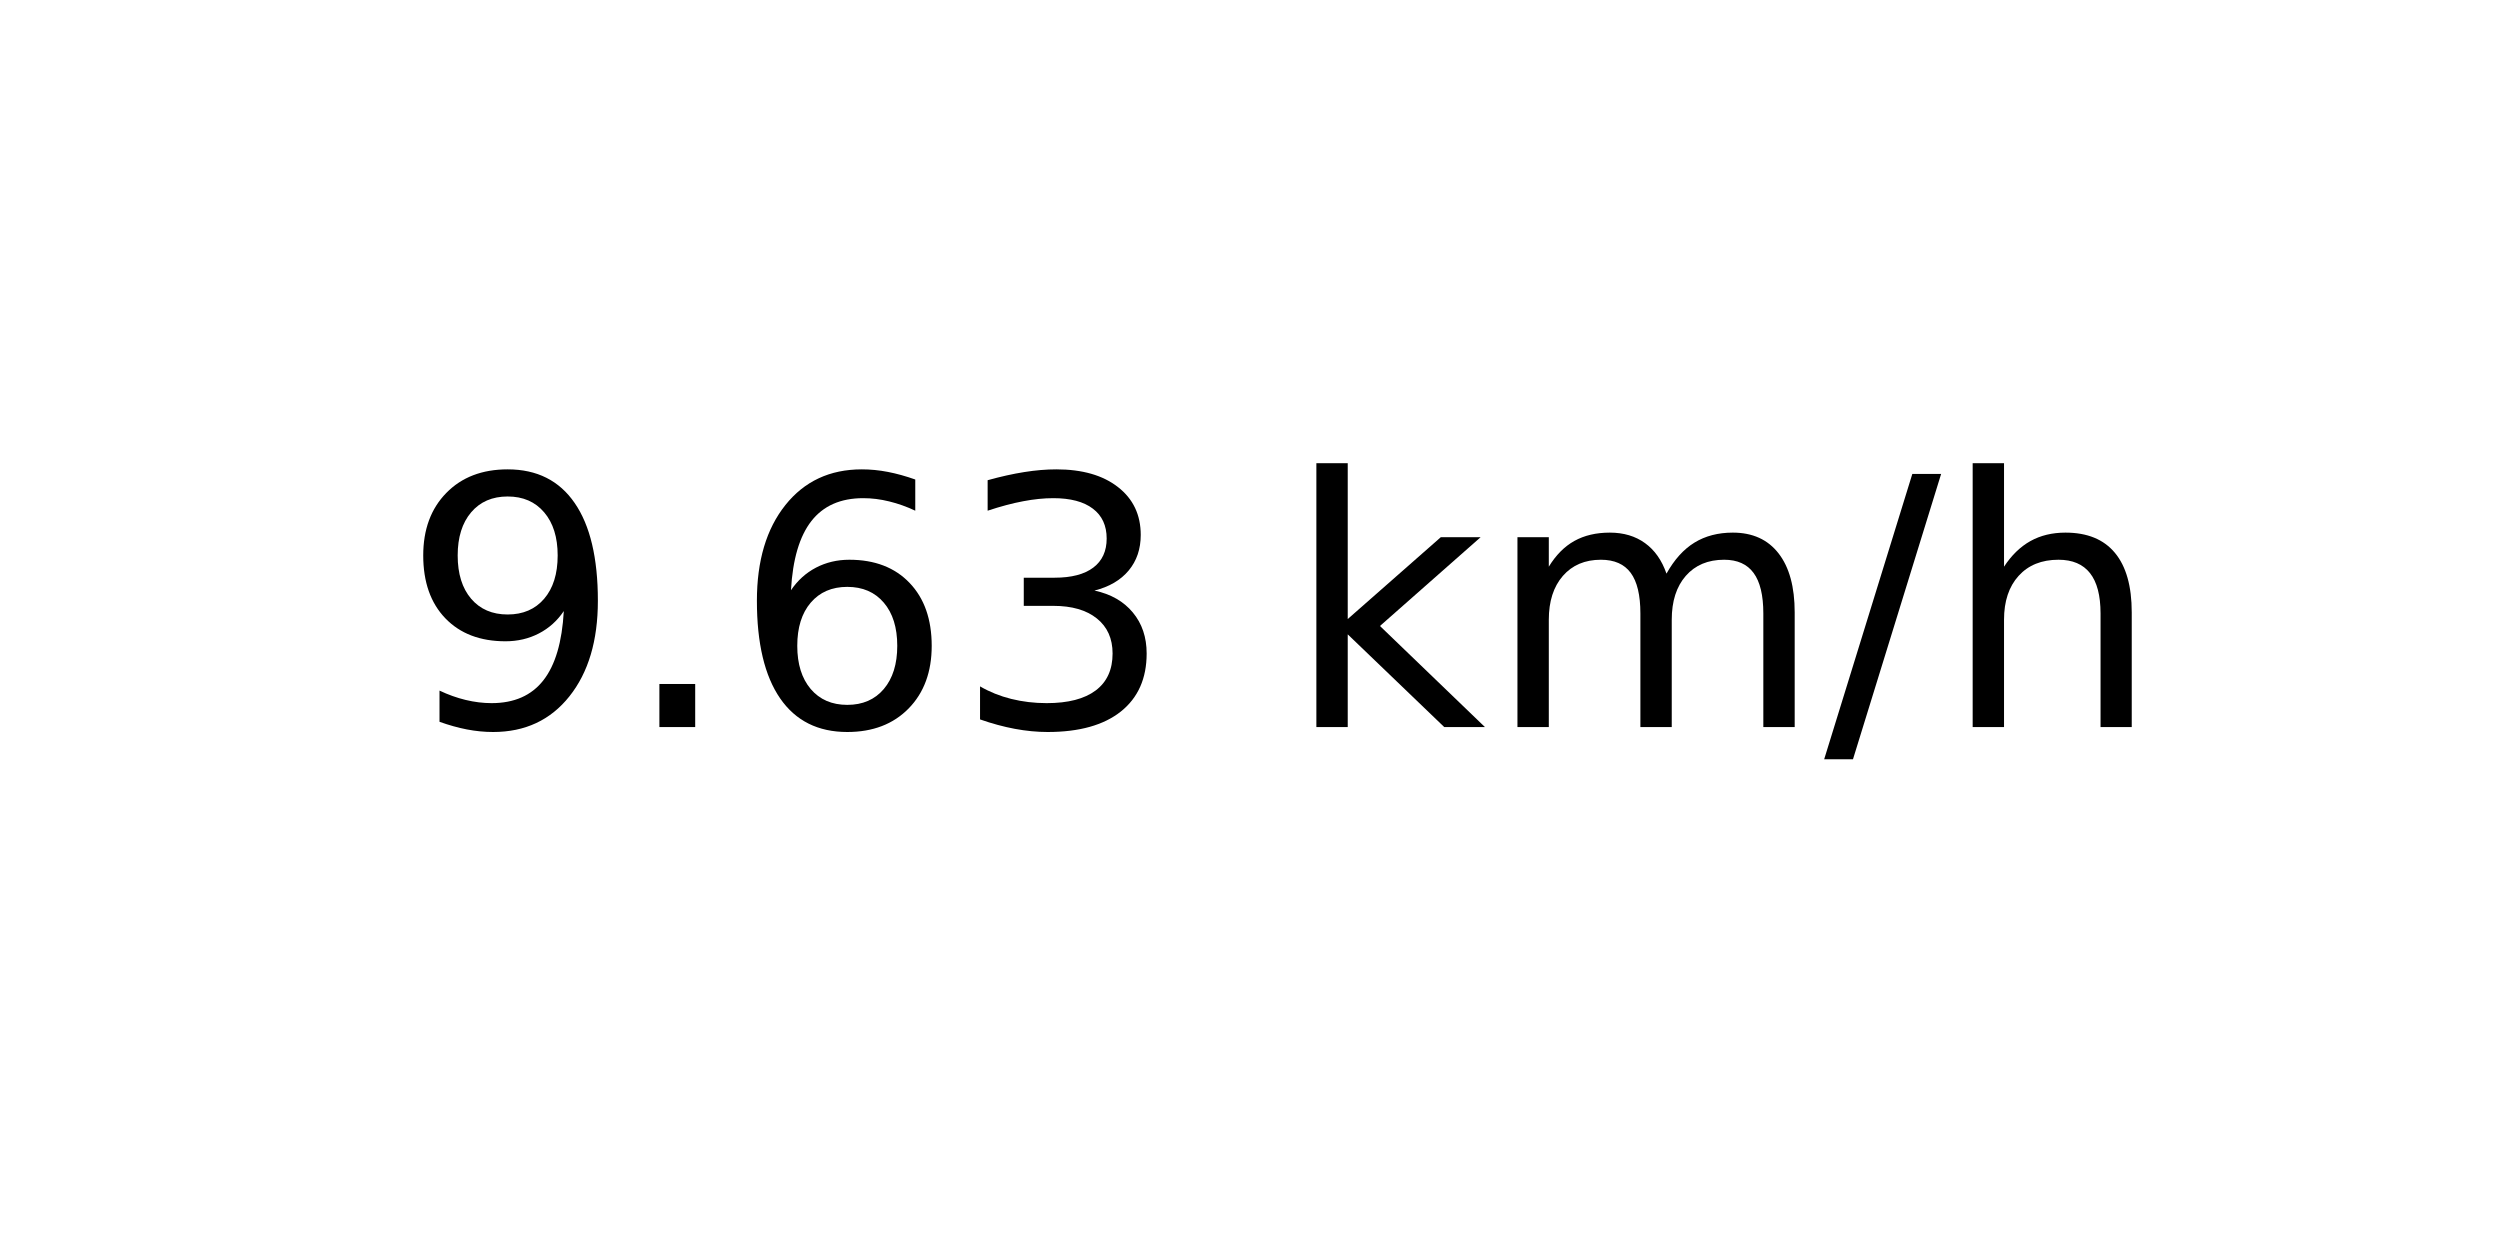
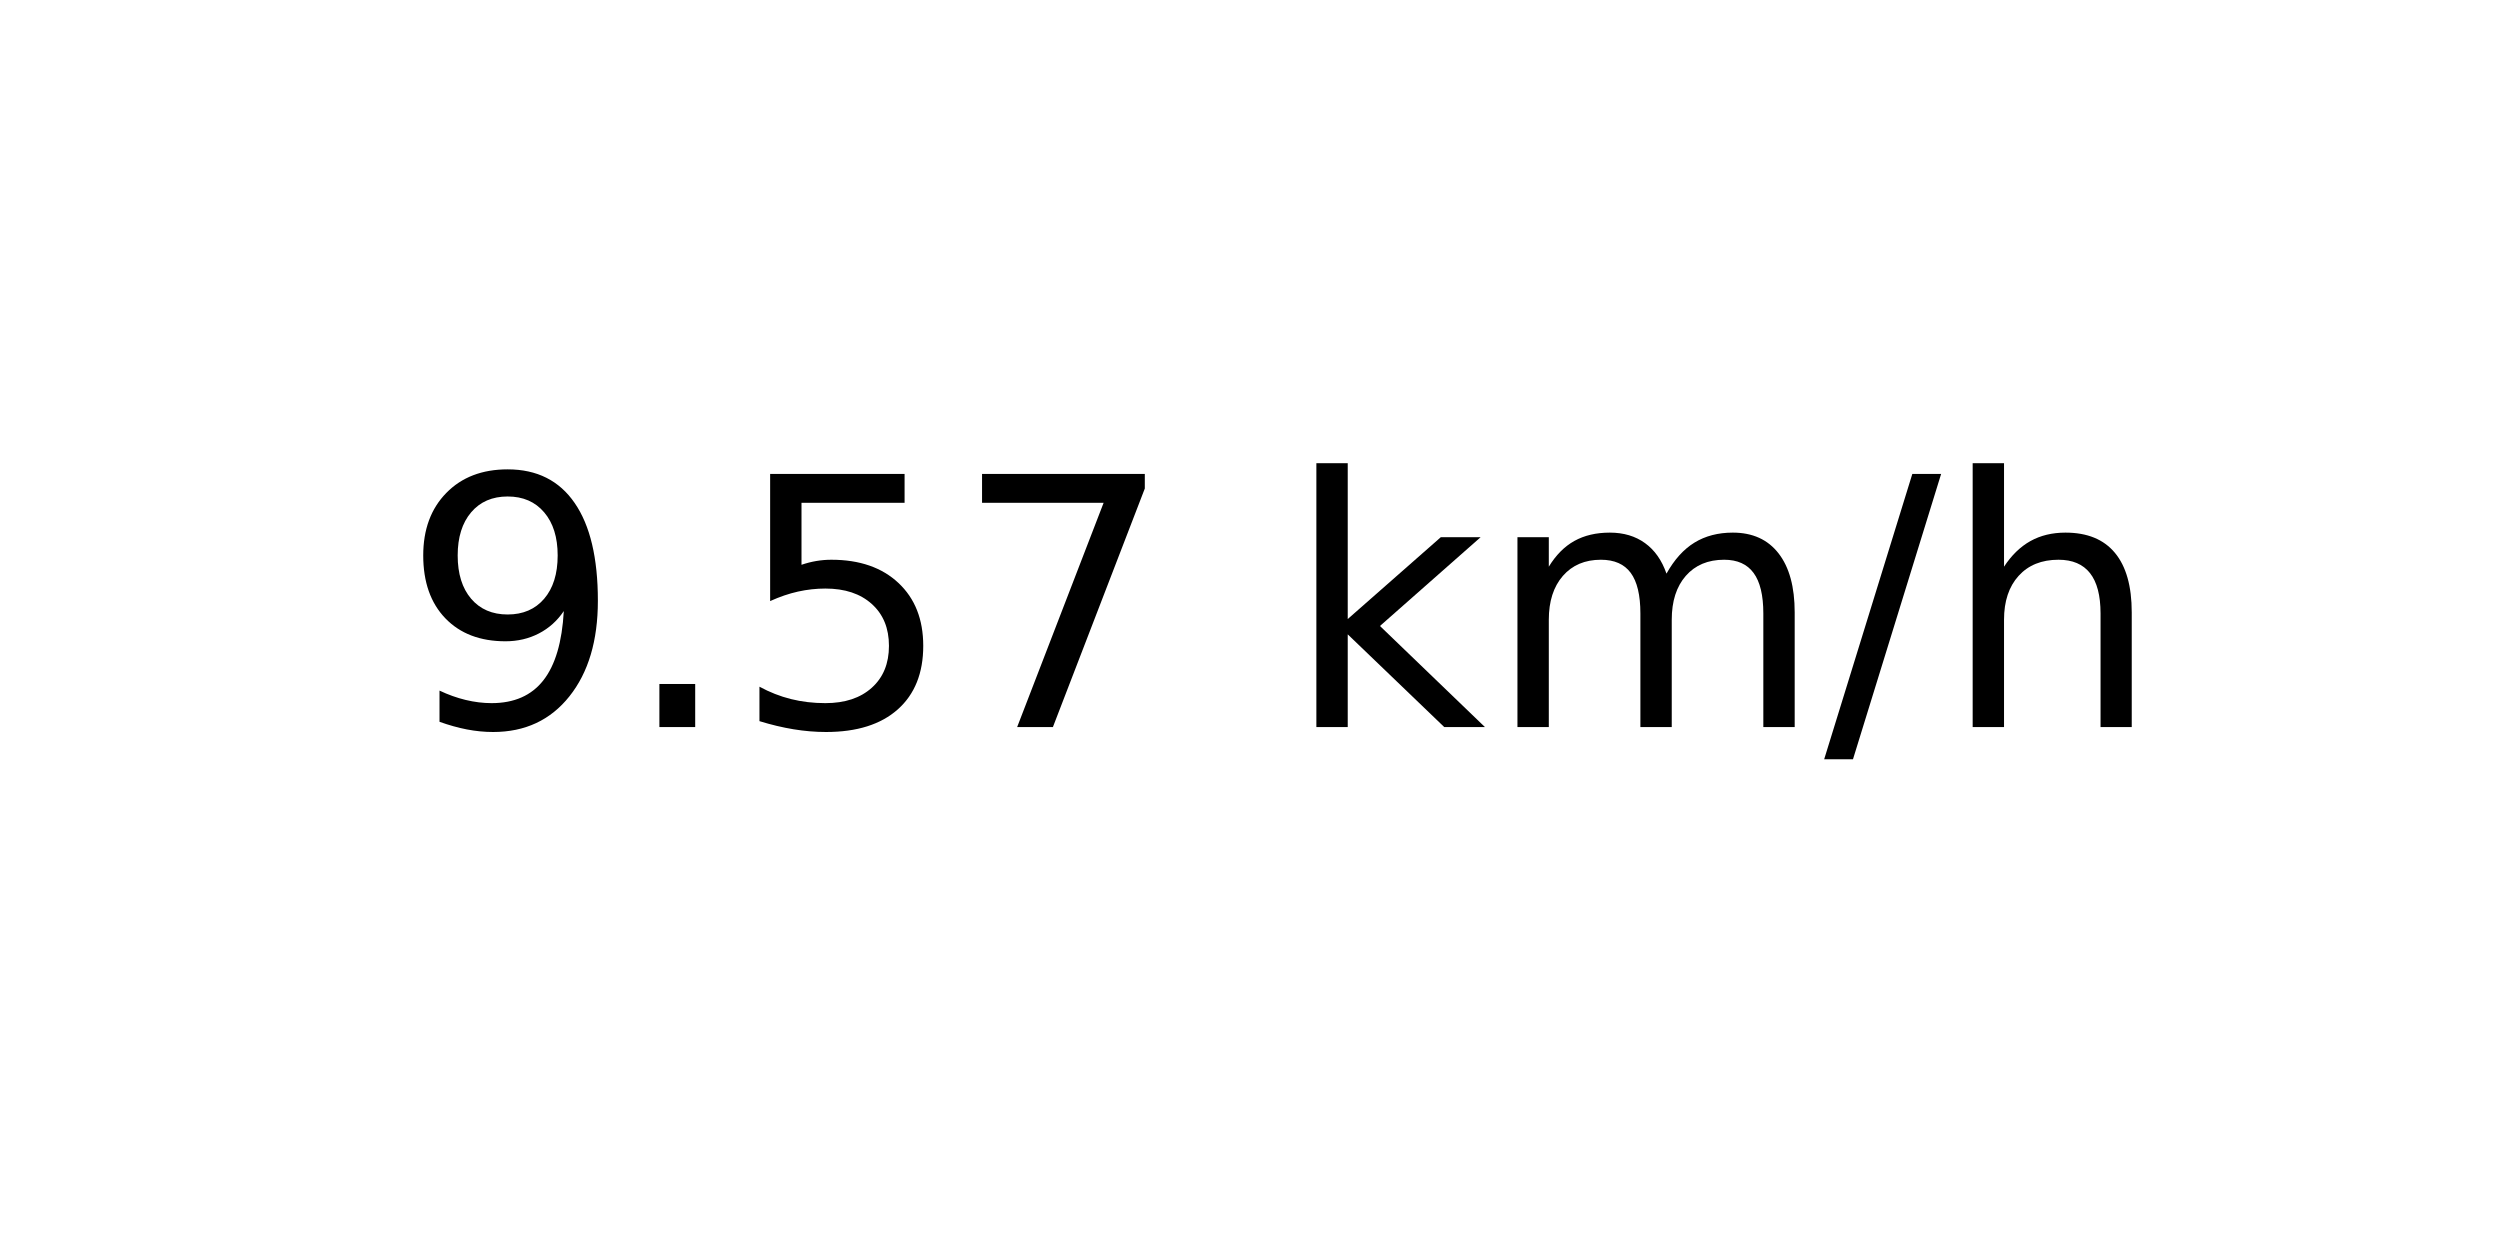
<svg xmlns="http://www.w3.org/2000/svg" xmlns:xlink="http://www.w3.org/1999/xlink" width="72pt" height="36pt" viewBox="0 0 72 36" version="1.1">
  <defs>
    <style type="text/css">*{stroke-linejoin: round; stroke-linecap: butt}</style>
  </defs>
  <g id="figure_1">
    <g id="axes_1">
      <g id="text_1">
        <g transform="translate(11.55937 20.93937) scale(0.1 -0.1)">
          <defs>
            <path id="DejaVuSans-39" d="M 703 97  L 703 672  Q 941 559 1184 500  Q 1428 441 1663 441  Q 2288 441 2617 861  Q 2947 1281 2994 2138  Q 2813 1869 2534 1725  Q 2256 1581 1919 1581  Q 1219 1581 811 2004  Q 403 2428 403 3163  Q 403 3881 828 4315  Q 1253 4750 1959 4750  Q 2769 4750 3195 4129  Q 3622 3509 3622 2328  Q 3622 1225 3098 567  Q 2575 -91 1691 -91  Q 1453 -91 1209 -44  Q 966 3 703 97  z M 1959 2075  Q 2384 2075 2632 2365  Q 2881 2656 2881 3163  Q 2881 3666 2632 3958  Q 2384 4250 1959 4250  Q 1534 4250 1286 3958  Q 1038 3666 1038 3163  Q 1038 2656 1286 2365  Q 1534 2075 1959 2075  z " transform="scale(0.015625)" />
            <path id="DejaVuSans-2e" d="M 684 794  L 1344 794  L 1344 0  L 684 0  L 684 794  z " transform="scale(0.015625)" />
-             <path id="DejaVuSans-36" d="M 2113 2584  Q 1688 2584 1439 2293  Q 1191 2003 1191 1497  Q 1191 994 1439 701  Q 1688 409 2113 409  Q 2538 409 2786 701  Q 3034 994 3034 1497  Q 3034 2003 2786 2293  Q 2538 2584 2113 2584  z M 3366 4563  L 3366 3988  Q 3128 4100 2886 4159  Q 2644 4219 2406 4219  Q 1781 4219 1451 3797  Q 1122 3375 1075 2522  Q 1259 2794 1537 2939  Q 1816 3084 2150 3084  Q 2853 3084 3261 2657  Q 3669 2231 3669 1497  Q 3669 778 3244 343  Q 2819 -91 2113 -91  Q 1303 -91 875 529  Q 447 1150 447 2328  Q 447 3434 972 4092  Q 1497 4750 2381 4750  Q 2619 4750 2861 4703  Q 3103 4656 3366 4563  z " transform="scale(0.015625)" />
-             <path id="DejaVuSans-33" d="M 2597 2516  Q 3050 2419 3304 2112  Q 3559 1806 3559 1356  Q 3559 666 3084 287  Q 2609 -91 1734 -91  Q 1441 -91 1130 -33  Q 819 25 488 141  L 488 750  Q 750 597 1062 519  Q 1375 441 1716 441  Q 2309 441 2620 675  Q 2931 909 2931 1356  Q 2931 1769 2642 2001  Q 2353 2234 1838 2234  L 1294 2234  L 1294 2753  L 1863 2753  Q 2328 2753 2575 2939  Q 2822 3125 2822 3475  Q 2822 3834 2567 4026  Q 2313 4219 1838 4219  Q 1578 4219 1281 4162  Q 984 4106 628 3988  L 628 4550  Q 988 4650 1302 4700  Q 1616 4750 1894 4750  Q 2613 4750 3031 4423  Q 3450 4097 3450 3541  Q 3450 3153 3228 2886  Q 3006 2619 2597 2516  z " transform="scale(0.015625)" />
+             <path id="DejaVuSans-35" d="M 691 4666  L 3169 4666  L 3169 4134  L 1269 4134  L 1269 2991  Q 1406 3038 1543 3061  Q 1681 3084 1819 3084  Q 2600 3084 3056 2656  Q 3513 2228 3513 1497  Q 3513 744 3044 326  Q 2575 -91 1722 -91  Q 1428 -91 1123 -41  Q 819 9 494 109  L 494 744  Q 775 591 1075 516  Q 1375 441 1709 441  Q 2250 441 2565 725  Q 2881 1009 2881 1497  Q 2881 1984 2565 2268  Q 2250 2553 1709 2553  Q 1456 2553 1204 2497  Q 953 2441 691 2322  L 691 4666  z " transform="scale(0.015625)" />
+             <path id="DejaVuSans-37" d="M 525 4666  L 3525 4666  L 3525 4397  L 1831 0  L 1172 0  L 2766 4134  L 525 4134  L 525 4666  z " transform="scale(0.015625)" />
            <path id="DejaVuSans-20" transform="scale(0.015625)" />
            <path id="DejaVuSans-6b" d="M 581 4863  L 1159 4863  L 1159 1991  L 2875 3500  L 3609 3500  L 1753 1863  L 3688 0  L 2938 0  L 1159 1709  L 1159 0  L 581 0  L 581 4863  z " transform="scale(0.015625)" />
            <path id="DejaVuSans-6d" d="M 3328 2828  Q 3544 3216 3844 3400  Q 4144 3584 4550 3584  Q 5097 3584 5394 3201  Q 5691 2819 5691 2113  L 5691 0  L 5113 0  L 5113 2094  Q 5113 2597 4934 2840  Q 4756 3084 4391 3084  Q 3944 3084 3684 2787  Q 3425 2491 3425 1978  L 3425 0  L 2847 0  L 2847 2094  Q 2847 2600 2669 2842  Q 2491 3084 2119 3084  Q 1678 3084 1418 2786  Q 1159 2488 1159 1978  L 1159 0  L 581 0  L 581 3500  L 1159 3500  L 1159 2956  Q 1356 3278 1631 3431  Q 1906 3584 2284 3584  Q 2666 3584 2933 3390  Q 3200 3197 3328 2828  z " transform="scale(0.015625)" />
            <path id="DejaVuSans-2f" d="M 1625 4666  L 2156 4666  L 531 -594  L 0 -594  L 1625 4666  z " transform="scale(0.015625)" />
            <path id="DejaVuSans-68" d="M 3513 2113  L 3513 0  L 2938 0  L 2938 2094  Q 2938 2591 2744 2837  Q 2550 3084 2163 3084  Q 1697 3084 1428 2787  Q 1159 2491 1159 1978  L 1159 0  L 581 0  L 581 4863  L 1159 4863  L 1159 2956  Q 1366 3272 1645 3428  Q 1925 3584 2291 3584  Q 2894 3584 3203 3211  Q 3513 2838 3513 2113  z " transform="scale(0.015625)" />
          </defs>
          <use xlink:href="#DejaVuSans-39" />
          <use xlink:href="#DejaVuSans-2e" x="63.623" />
-           <use xlink:href="#DejaVuSans-36" x="95.41" />
-           <use xlink:href="#DejaVuSans-33" x="159.033" />
+           <use xlink:href="#DejaVuSans-35" x="95.41" />
+           <use xlink:href="#DejaVuSans-37" x="159.033" />
          <use xlink:href="#DejaVuSans-20" x="222.656" />
          <use xlink:href="#DejaVuSans-6b" x="254.443" />
          <use xlink:href="#DejaVuSans-6d" x="312.354" />
          <use xlink:href="#DejaVuSans-2f" x="409.766" />
          <use xlink:href="#DejaVuSans-68" x="443.457" />
        </g>
      </g>
    </g>
  </g>
</svg>
